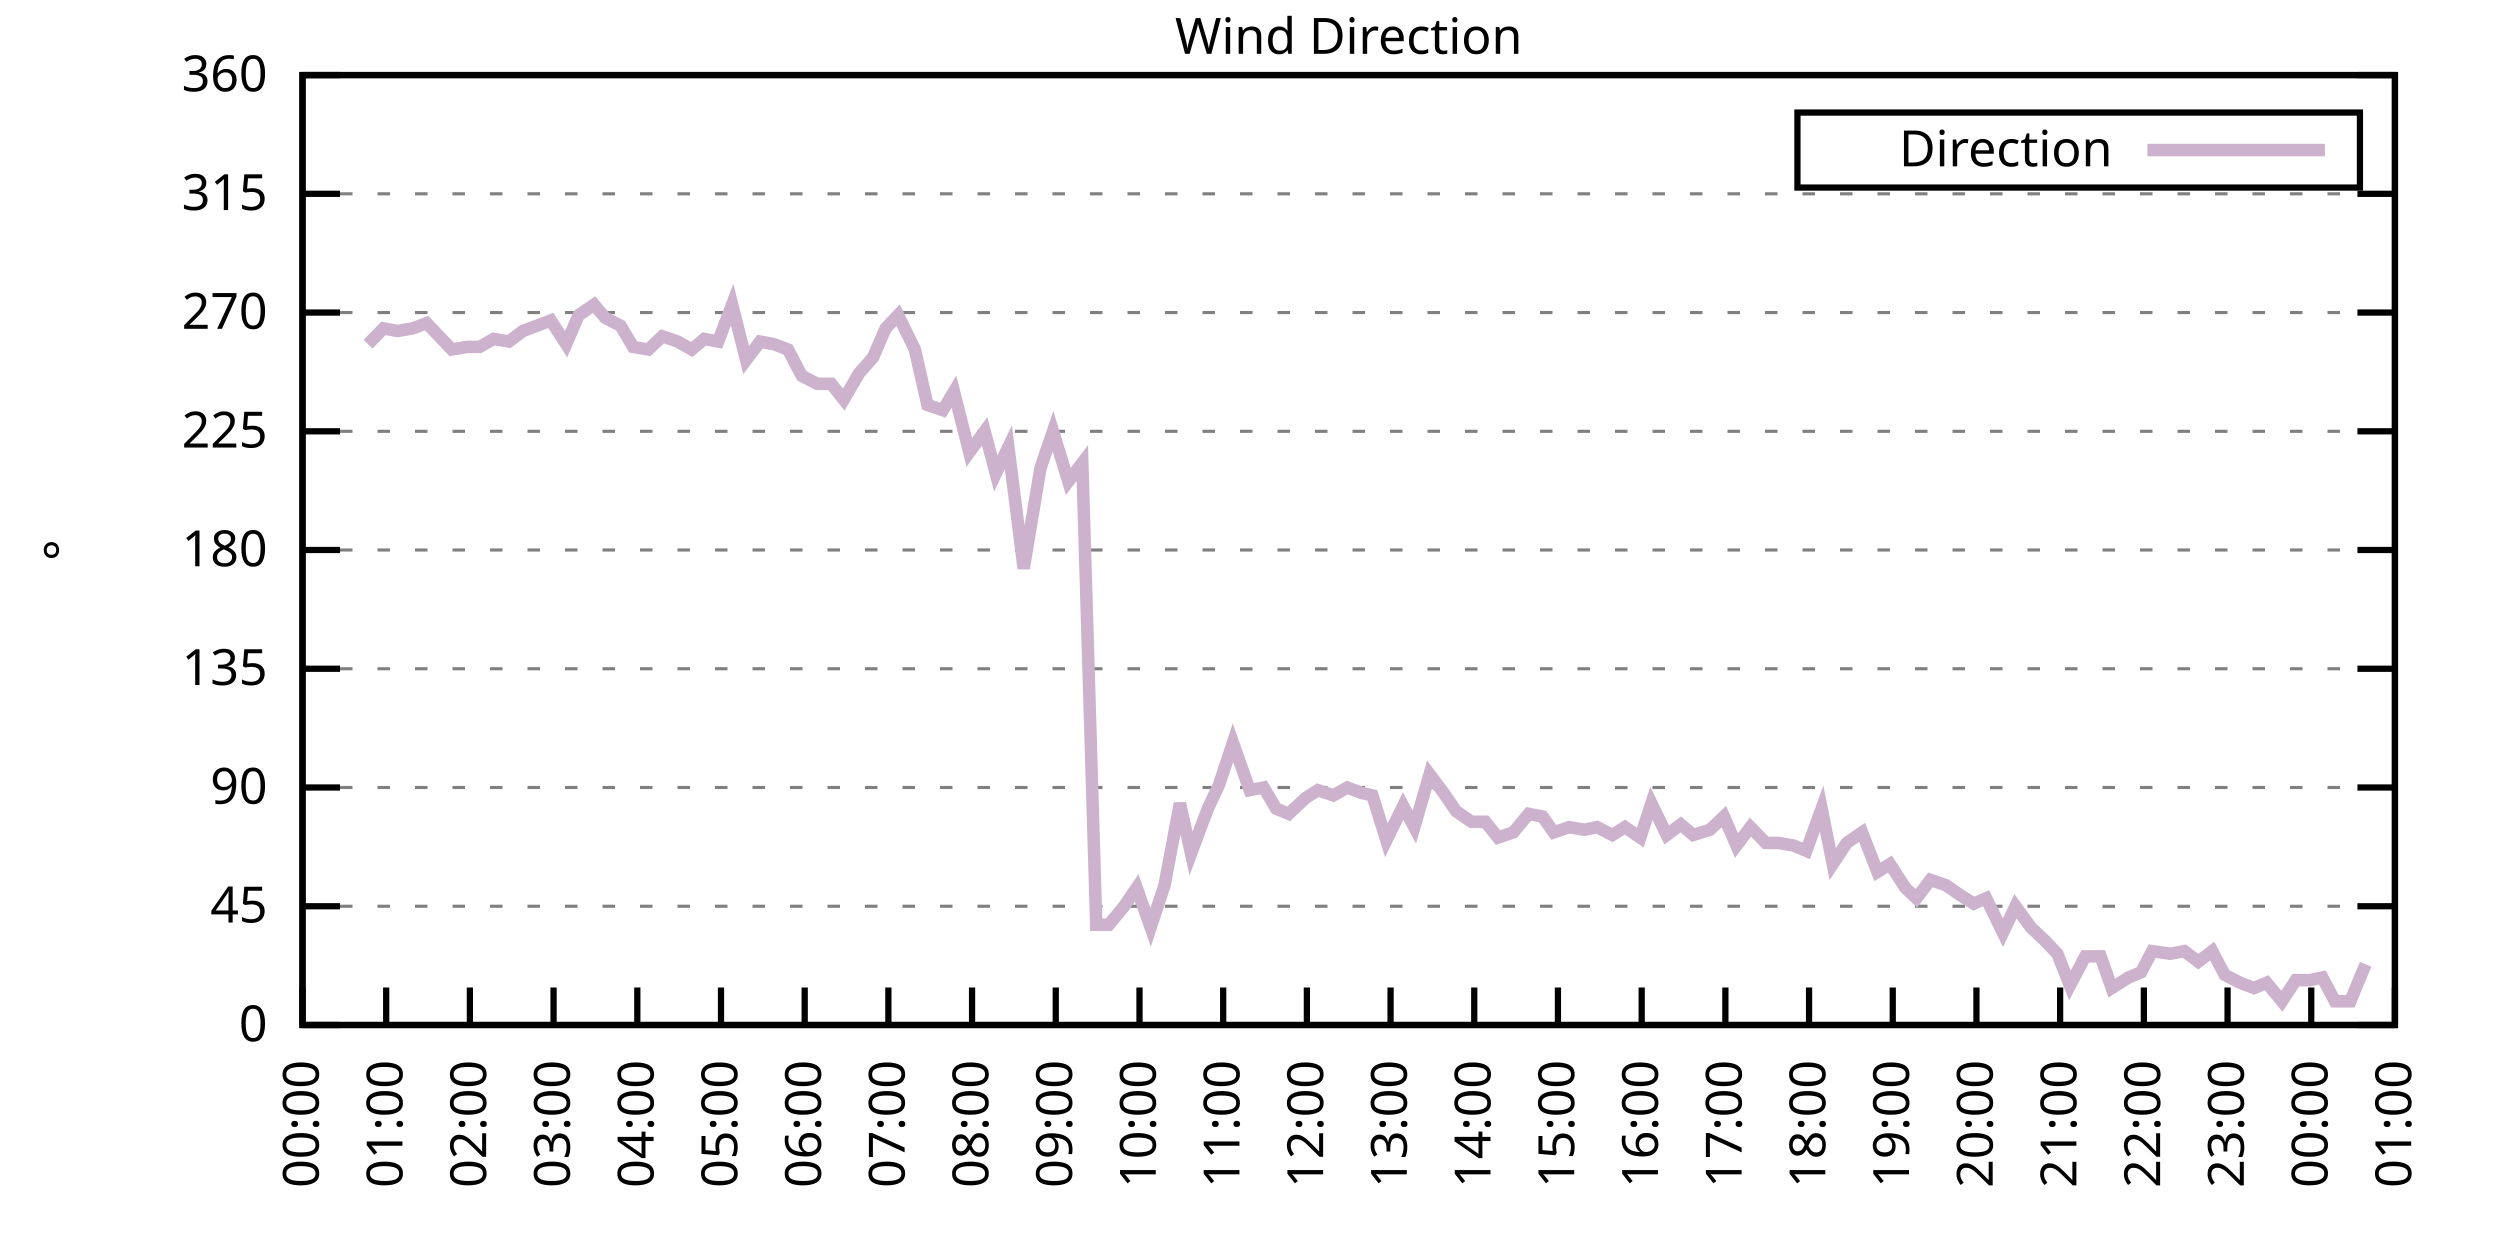
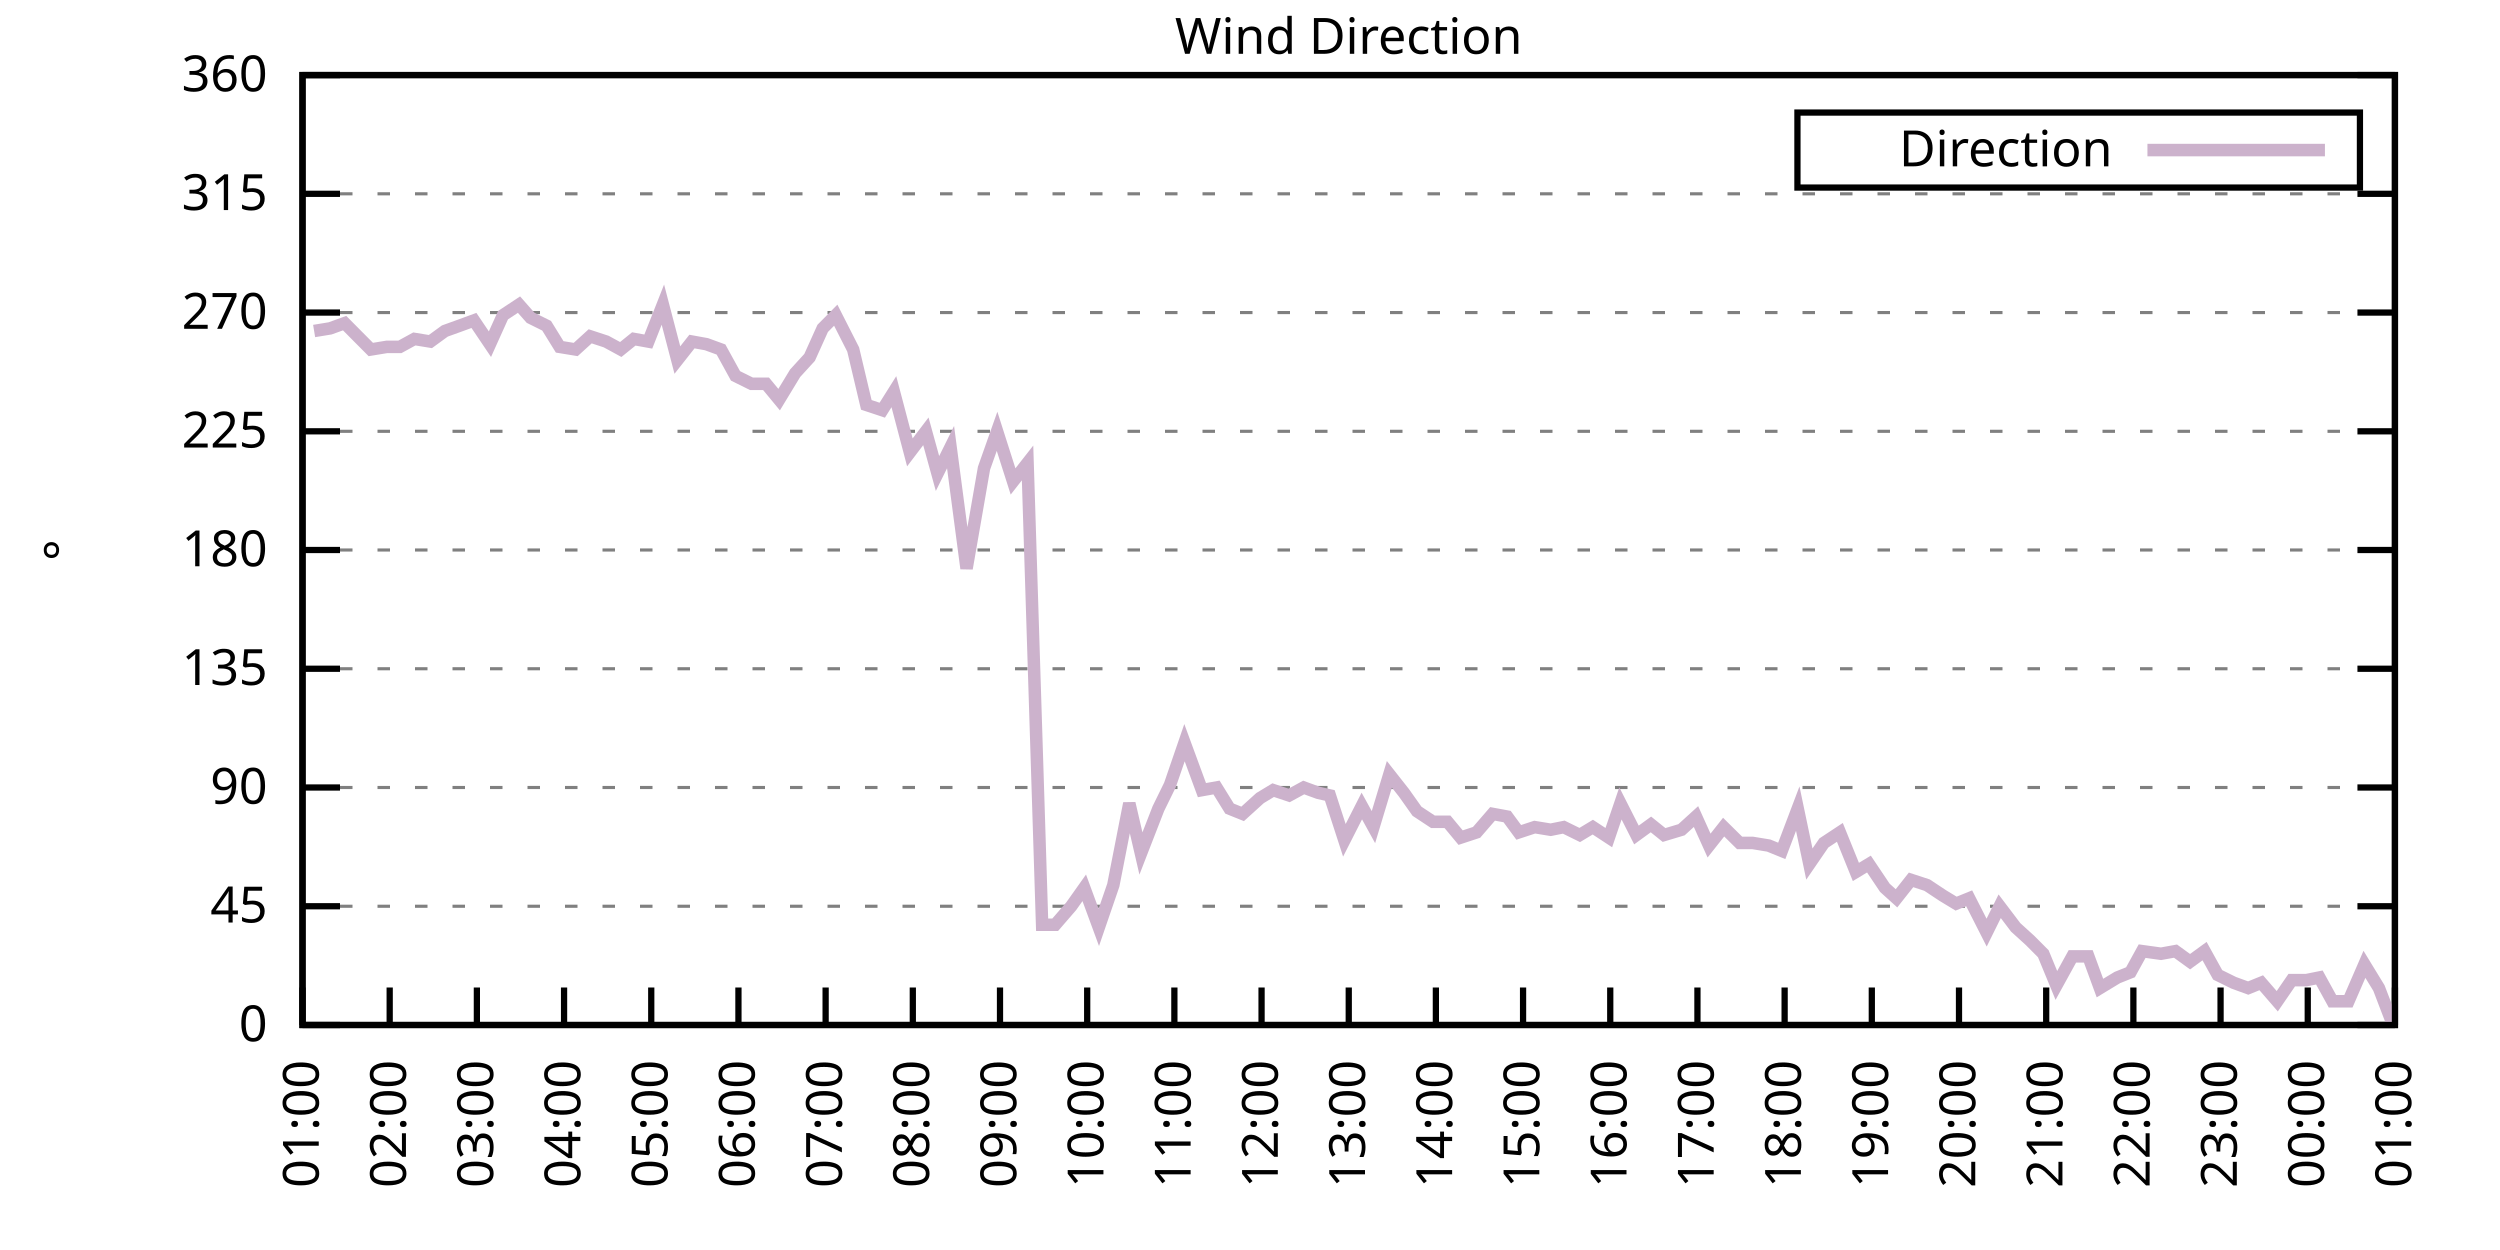
<svg xmlns="http://www.w3.org/2000/svg" xmlns:xlink="http://www.w3.org/1999/xlink" width="400" height="200" viewBox="0 0 400 200">
  <g id="gnuplot_canvas">
    <rect x="0" y="0" width="400" height="200" fill="none" />
    <defs>
      <circle id="gpDot" r="0.5" stroke-width="0.5" stroke="currentColor" />
      <path id="gpPt0" stroke-width="0.333" stroke="currentColor" d="M-1,0 h2 M0,-1 v2" />
      <path id="gpPt1" stroke-width="0.333" stroke="currentColor" d="M-1,-1 L1,1 M1,-1 L-1,1" />
      <path id="gpPt2" stroke-width="0.333" stroke="currentColor" d="M-1,0 L1,0 M0,-1 L0,1 M-1,-1 L1,1 M-1,1 L1,-1" />
      <rect id="gpPt3" stroke-width="0.333" stroke="currentColor" x="-1" y="-1" width="2" height="2" />
      <rect id="gpPt4" stroke-width="0.333" stroke="currentColor" fill="currentColor" x="-1" y="-1" width="2" height="2" />
      <circle id="gpPt5" stroke-width="0.333" stroke="currentColor" cx="0" cy="0" r="1" />
      <use xlink:href="#gpPt5" id="gpPt6" fill="currentColor" stroke="none" />
      <path id="gpPt7" stroke-width="0.333" stroke="currentColor" d="M0,-1.33 L-1.33,0.67 L1.33,0.67 z" />
      <use xlink:href="#gpPt7" id="gpPt8" fill="currentColor" stroke="none" />
      <use xlink:href="#gpPt7" id="gpPt9" stroke="currentColor" transform="rotate(180)" />
      <use xlink:href="#gpPt9" id="gpPt10" fill="currentColor" stroke="none" />
      <use xlink:href="#gpPt3" id="gpPt11" stroke="currentColor" transform="rotate(45)" />
      <use xlink:href="#gpPt11" id="gpPt12" fill="currentColor" stroke="none" />
      <path id="gpPt13" stroke-width="0.333" stroke="currentColor" d="M0,1.330 L1.265,0.411 L0.782,-1.067 L-0.782,-1.076 L-1.265,0.411 z" />
      <use xlink:href="#gpPt13" id="gpPt14" fill="currentColor" stroke="none" />
      <filter id="textbox" filterUnits="objectBoundingBox" x="0" y="0" height="1" width="1">
        <feFlood flood-color="white" flood-opacity="1" result="bgnd" />
        <feComposite in="SourceGraphic" in2="bgnd" operator="atop" />
      </filter>
      <filter id="greybox" filterUnits="objectBoundingBox" x="0" y="0" height="1" width="1">
        <feFlood flood-color="lightgrey" flood-opacity="1" result="grey" />
        <feComposite in="SourceGraphic" in2="grey" operator="atop" />
      </filter>
    </defs>
    <g fill="none" color="white" stroke="currentColor" stroke-width="1.00" stroke-linecap="butt" stroke-linejoin="miter">
</g>
    <g fill="none" color="black" stroke="currentColor" stroke-width="1.00" stroke-linecap="butt" stroke-linejoin="miter">
      <g stroke="none" shape-rendering="crispEdges">
        <polygon fill="rgb(255, 255, 255)" points="48.40,164.00 383.18,164.00 383.18,12.02 48.40,12.02 " />
      </g>
    </g>
    <g fill="none" color="black" stroke="currentColor" stroke-width="1.00" stroke-linecap="butt" stroke-linejoin="miter">
</g>
    <g fill="none" color="black" stroke="black" stroke-width="0.50" stroke-linecap="butt" stroke-linejoin="miter">
</g>
    <g fill="none" color="gray" stroke="currentColor" stroke-width="0.50" stroke-linecap="butt" stroke-linejoin="miter">
      <path stroke="gray" stroke-dasharray="2,4" class="gridline" d="M48.40,164.00 L383.19,164.00  " />
    </g>
    <g fill="none" color="gray" stroke="gray" stroke-width="1.00" stroke-linecap="butt" stroke-linejoin="miter">
</g>
    <g fill="none" color="black" stroke="currentColor" stroke-width="1.00" stroke-linecap="butt" stroke-linejoin="miter">
      <path stroke="black" d="M48.40,164.00 L54.40,164.00 M383.19,164.00 L377.19,164.00  " />
      <g transform="translate(42.80,166.60)" stroke="none" fill="black" font-family="Sans" font-size="8.00" text-anchor="end">
        <text>
          <tspan font-family="Sans"> 0</tspan>
        </text>
      </g>
    </g>
    <g fill="none" color="black" stroke="currentColor" stroke-width="1.00" stroke-linecap="butt" stroke-linejoin="miter">
</g>
    <g fill="none" color="black" stroke="black" stroke-width="0.50" stroke-linecap="butt" stroke-linejoin="miter">
</g>
    <g fill="none" color="gray" stroke="currentColor" stroke-width="0.50" stroke-linecap="butt" stroke-linejoin="miter">
      <path stroke="gray" stroke-dasharray="2,4" class="gridline" d="M48.40,145.00 L383.19,145.00  " />
    </g>
    <g fill="none" color="gray" stroke="gray" stroke-width="1.00" stroke-linecap="butt" stroke-linejoin="miter">
</g>
    <g fill="none" color="black" stroke="currentColor" stroke-width="1.00" stroke-linecap="butt" stroke-linejoin="miter">
      <path stroke="black" d="M48.40,145.00 L54.40,145.00 M383.19,145.00 L377.19,145.00  " />
      <g transform="translate(42.80,147.60)" stroke="none" fill="black" font-family="Sans" font-size="8.00" text-anchor="end">
        <text>
          <tspan font-family="Sans"> 45</tspan>
        </text>
      </g>
    </g>
    <g fill="none" color="black" stroke="currentColor" stroke-width="1.00" stroke-linecap="butt" stroke-linejoin="miter">
</g>
    <g fill="none" color="black" stroke="black" stroke-width="0.50" stroke-linecap="butt" stroke-linejoin="miter">
</g>
    <g fill="none" color="gray" stroke="currentColor" stroke-width="0.50" stroke-linecap="butt" stroke-linejoin="miter">
      <path stroke="gray" stroke-dasharray="2,4" class="gridline" d="M48.40,126.00 L383.19,126.00  " />
    </g>
    <g fill="none" color="gray" stroke="gray" stroke-width="1.00" stroke-linecap="butt" stroke-linejoin="miter">
</g>
    <g fill="none" color="black" stroke="currentColor" stroke-width="1.00" stroke-linecap="butt" stroke-linejoin="miter">
      <path stroke="black" d="M48.40,126.00 L54.40,126.00 M383.19,126.00 L377.19,126.00  " />
      <g transform="translate(42.80,128.60)" stroke="none" fill="black" font-family="Sans" font-size="8.00" text-anchor="end">
        <text>
          <tspan font-family="Sans"> 90</tspan>
        </text>
      </g>
    </g>
    <g fill="none" color="black" stroke="currentColor" stroke-width="1.00" stroke-linecap="butt" stroke-linejoin="miter">
</g>
    <g fill="none" color="black" stroke="black" stroke-width="0.50" stroke-linecap="butt" stroke-linejoin="miter">
</g>
    <g fill="none" color="gray" stroke="currentColor" stroke-width="0.50" stroke-linecap="butt" stroke-linejoin="miter">
      <path stroke="gray" stroke-dasharray="2,4" class="gridline" d="M48.40,107.00 L383.19,107.00  " />
    </g>
    <g fill="none" color="gray" stroke="gray" stroke-width="1.00" stroke-linecap="butt" stroke-linejoin="miter">
</g>
    <g fill="none" color="black" stroke="currentColor" stroke-width="1.00" stroke-linecap="butt" stroke-linejoin="miter">
      <path stroke="black" d="M48.40,107.00 L54.40,107.00 M383.19,107.00 L377.19,107.00  " />
      <g transform="translate(42.80,109.60)" stroke="none" fill="black" font-family="Sans" font-size="8.00" text-anchor="end">
        <text>
          <tspan font-family="Sans"> 135</tspan>
        </text>
      </g>
    </g>
    <g fill="none" color="black" stroke="currentColor" stroke-width="1.00" stroke-linecap="butt" stroke-linejoin="miter">
</g>
    <g fill="none" color="black" stroke="black" stroke-width="0.50" stroke-linecap="butt" stroke-linejoin="miter">
</g>
    <g fill="none" color="gray" stroke="currentColor" stroke-width="0.50" stroke-linecap="butt" stroke-linejoin="miter">
      <path stroke="gray" stroke-dasharray="2,4" class="gridline" d="M48.40,88.00 L383.19,88.00  " />
    </g>
    <g fill="none" color="gray" stroke="gray" stroke-width="1.00" stroke-linecap="butt" stroke-linejoin="miter">
</g>
    <g fill="none" color="black" stroke="currentColor" stroke-width="1.00" stroke-linecap="butt" stroke-linejoin="miter">
      <path stroke="black" d="M48.40,88.00 L54.40,88.00 M383.19,88.00 L377.19,88.00  " />
      <g transform="translate(42.80,90.60)" stroke="none" fill="black" font-family="Sans" font-size="8.00" text-anchor="end">
        <text>
          <tspan font-family="Sans"> 180</tspan>
        </text>
      </g>
    </g>
    <g fill="none" color="black" stroke="currentColor" stroke-width="1.00" stroke-linecap="butt" stroke-linejoin="miter">
</g>
    <g fill="none" color="black" stroke="black" stroke-width="0.50" stroke-linecap="butt" stroke-linejoin="miter">
</g>
    <g fill="none" color="gray" stroke="currentColor" stroke-width="0.50" stroke-linecap="butt" stroke-linejoin="miter">
      <path stroke="gray" stroke-dasharray="2,4" class="gridline" d="M48.40,69.01 L383.19,69.01  " />
    </g>
    <g fill="none" color="gray" stroke="gray" stroke-width="1.00" stroke-linecap="butt" stroke-linejoin="miter">
</g>
    <g fill="none" color="black" stroke="currentColor" stroke-width="1.00" stroke-linecap="butt" stroke-linejoin="miter">
      <path stroke="black" d="M48.40,69.01 L54.40,69.01 M383.19,69.01 L377.19,69.01  " />
      <g transform="translate(42.80,71.61)" stroke="none" fill="black" font-family="Sans" font-size="8.00" text-anchor="end">
        <text>
          <tspan font-family="Sans"> 225</tspan>
        </text>
      </g>
    </g>
    <g fill="none" color="black" stroke="currentColor" stroke-width="1.00" stroke-linecap="butt" stroke-linejoin="miter">
</g>
    <g fill="none" color="black" stroke="black" stroke-width="0.50" stroke-linecap="butt" stroke-linejoin="miter">
</g>
    <g fill="none" color="gray" stroke="currentColor" stroke-width="0.50" stroke-linecap="butt" stroke-linejoin="miter">
      <path stroke="gray" stroke-dasharray="2,4" class="gridline" d="M48.40,50.01 L383.19,50.01  " />
    </g>
    <g fill="none" color="gray" stroke="gray" stroke-width="1.00" stroke-linecap="butt" stroke-linejoin="miter">
</g>
    <g fill="none" color="black" stroke="currentColor" stroke-width="1.00" stroke-linecap="butt" stroke-linejoin="miter">
      <path stroke="black" d="M48.40,50.01 L54.40,50.01 M383.19,50.01 L377.19,50.01  " />
      <g transform="translate(42.80,52.61)" stroke="none" fill="black" font-family="Sans" font-size="8.00" text-anchor="end">
        <text>
          <tspan font-family="Sans"> 270</tspan>
        </text>
      </g>
    </g>
    <g fill="none" color="black" stroke="currentColor" stroke-width="1.00" stroke-linecap="butt" stroke-linejoin="miter">
</g>
    <g fill="none" color="black" stroke="black" stroke-width="0.50" stroke-linecap="butt" stroke-linejoin="miter">
</g>
    <g fill="none" color="gray" stroke="currentColor" stroke-width="0.50" stroke-linecap="butt" stroke-linejoin="miter">
      <path stroke="gray" stroke-dasharray="2,4" class="gridline" d="M48.40,31.01 L383.19,31.01  " />
    </g>
    <g fill="none" color="gray" stroke="gray" stroke-width="1.00" stroke-linecap="butt" stroke-linejoin="miter">
</g>
    <g fill="none" color="black" stroke="currentColor" stroke-width="1.00" stroke-linecap="butt" stroke-linejoin="miter">
      <path stroke="black" d="M48.40,31.01 L54.40,31.01 M383.19,31.01 L377.19,31.01  " />
      <g transform="translate(42.80,33.61)" stroke="none" fill="black" font-family="Sans" font-size="8.00" text-anchor="end">
        <text>
          <tspan font-family="Sans"> 315</tspan>
        </text>
      </g>
    </g>
    <g fill="none" color="black" stroke="currentColor" stroke-width="1.00" stroke-linecap="butt" stroke-linejoin="miter">
</g>
    <g fill="none" color="black" stroke="black" stroke-width="0.50" stroke-linecap="butt" stroke-linejoin="miter">
</g>
    <g fill="none" color="gray" stroke="currentColor" stroke-width="0.50" stroke-linecap="butt" stroke-linejoin="miter">
      <path stroke="gray" stroke-dasharray="2,4" class="gridline" d="M48.40,12.01 L383.19,12.01  " />
    </g>
    <g fill="none" color="gray" stroke="gray" stroke-width="1.00" stroke-linecap="butt" stroke-linejoin="miter">
</g>
    <g fill="none" color="black" stroke="currentColor" stroke-width="1.00" stroke-linecap="butt" stroke-linejoin="miter">
      <path stroke="black" d="M48.40,12.01 L54.40,12.01 M383.19,12.01 L377.19,12.01  " />
      <g transform="translate(42.80,14.61)" stroke="none" fill="black" font-family="Sans" font-size="8.00" text-anchor="end">
        <text>
          <tspan font-family="Sans"> 360</tspan>
        </text>
      </g>
    </g>
    <g fill="none" color="black" stroke="currentColor" stroke-width="1.00" stroke-linecap="butt" stroke-linejoin="miter">
      <path stroke="black" d="M48.40,164.00 L48.40,158.00  " />
      <g transform="translate(51.00,169.60) rotate(270.00)" stroke="none" fill="black" font-family="Sans" font-size="8.00" text-anchor="end">
        <text>
-           <tspan font-family="Sans">00:00</tspan>
-         </text>
-       </g>
-     </g>
-     <g fill="none" color="black" stroke="currentColor" stroke-width="1.00" stroke-linecap="butt" stroke-linejoin="miter">
-       <path stroke="black" d="M61.79,164.00 L61.79,158.00  " />
-       <g transform="translate(64.39,169.60) rotate(270.00)" stroke="none" fill="black" font-family="Sans" font-size="8.00" text-anchor="end">
-         <text>
          <tspan font-family="Sans">01:00</tspan>
        </text>
      </g>
    </g>
    <g fill="none" color="black" stroke="currentColor" stroke-width="1.00" stroke-linecap="butt" stroke-linejoin="miter">
-       <path stroke="black" d="M75.18,164.00 L75.18,158.00  " />
-       <g transform="translate(77.78,169.60) rotate(270.00)" stroke="none" fill="black" font-family="Sans" font-size="8.00" text-anchor="end">
+       <path stroke="black" d="M62.35,164.00 L62.35,158.00  " />
+       <g transform="translate(64.95,169.60) rotate(270.00)" stroke="none" fill="black" font-family="Sans" font-size="8.00" text-anchor="end">
        <text>
          <tspan font-family="Sans">02:00</tspan>
        </text>
      </g>
    </g>
    <g fill="none" color="black" stroke="currentColor" stroke-width="1.00" stroke-linecap="butt" stroke-linejoin="miter">
-       <path stroke="black" d="M88.57,164.00 L88.57,158.00  " />
-       <g transform="translate(91.17,169.60) rotate(270.00)" stroke="none" fill="black" font-family="Sans" font-size="8.00" text-anchor="end">
+       <path stroke="black" d="M76.30,164.00 L76.30,158.00  " />
+       <g transform="translate(78.90,169.60) rotate(270.00)" stroke="none" fill="black" font-family="Sans" font-size="8.00" text-anchor="end">
        <text>
          <tspan font-family="Sans">03:00</tspan>
        </text>
      </g>
    </g>
    <g fill="none" color="black" stroke="currentColor" stroke-width="1.00" stroke-linecap="butt" stroke-linejoin="miter">
-       <path stroke="black" d="M101.97,164.00 L101.97,158.00  " />
-       <g transform="translate(104.57,169.60) rotate(270.00)" stroke="none" fill="black" font-family="Sans" font-size="8.00" text-anchor="end">
+       <path stroke="black" d="M90.25,164.00 L90.25,158.00  " />
+       <g transform="translate(92.85,169.60) rotate(270.00)" stroke="none" fill="black" font-family="Sans" font-size="8.00" text-anchor="end">
        <text>
          <tspan font-family="Sans">04:00</tspan>
        </text>
      </g>
    </g>
    <g fill="none" color="black" stroke="currentColor" stroke-width="1.00" stroke-linecap="butt" stroke-linejoin="miter">
-       <path stroke="black" d="M115.36,164.00 L115.36,158.00  " />
-       <g transform="translate(117.96,169.60) rotate(270.00)" stroke="none" fill="black" font-family="Sans" font-size="8.00" text-anchor="end">
+       <path stroke="black" d="M104.20,164.00 L104.20,158.00  " />
+       <g transform="translate(106.80,169.60) rotate(270.00)" stroke="none" fill="black" font-family="Sans" font-size="8.00" text-anchor="end">
        <text>
          <tspan font-family="Sans">05:00</tspan>
        </text>
      </g>
    </g>
    <g fill="none" color="black" stroke="currentColor" stroke-width="1.00" stroke-linecap="butt" stroke-linejoin="miter">
-       <path stroke="black" d="M128.75,164.00 L128.75,158.00  " />
-       <g transform="translate(131.35,169.60) rotate(270.00)" stroke="none" fill="black" font-family="Sans" font-size="8.00" text-anchor="end">
+       <path stroke="black" d="M118.15,164.00 L118.15,158.00  " />
+       <g transform="translate(120.75,169.60) rotate(270.00)" stroke="none" fill="black" font-family="Sans" font-size="8.00" text-anchor="end">
        <text>
          <tspan font-family="Sans">06:00</tspan>
        </text>
      </g>
    </g>
    <g fill="none" color="black" stroke="currentColor" stroke-width="1.00" stroke-linecap="butt" stroke-linejoin="miter">
-       <path stroke="black" d="M142.14,164.00 L142.14,158.00  " />
-       <g transform="translate(144.74,169.60) rotate(270.00)" stroke="none" fill="black" font-family="Sans" font-size="8.00" text-anchor="end">
+       <path stroke="black" d="M132.10,164.00 L132.10,158.00  " />
+       <g transform="translate(134.70,169.60) rotate(270.00)" stroke="none" fill="black" font-family="Sans" font-size="8.00" text-anchor="end">
        <text>
          <tspan font-family="Sans">07:00</tspan>
        </text>
      </g>
    </g>
    <g fill="none" color="black" stroke="currentColor" stroke-width="1.00" stroke-linecap="butt" stroke-linejoin="miter">
-       <path stroke="black" d="M155.53,164.00 L155.53,158.00  " />
-       <g transform="translate(158.13,169.60) rotate(270.00)" stroke="none" fill="black" font-family="Sans" font-size="8.00" text-anchor="end">
+       <path stroke="black" d="M146.05,164.00 L146.05,158.00  " />
+       <g transform="translate(148.65,169.60) rotate(270.00)" stroke="none" fill="black" font-family="Sans" font-size="8.00" text-anchor="end">
        <text>
          <tspan font-family="Sans">08:00</tspan>
        </text>
      </g>
    </g>
    <g fill="none" color="black" stroke="currentColor" stroke-width="1.00" stroke-linecap="butt" stroke-linejoin="miter">
-       <path stroke="black" d="M168.92,164.00 L168.92,158.00  " />
-       <g transform="translate(171.52,169.60) rotate(270.00)" stroke="none" fill="black" font-family="Sans" font-size="8.00" text-anchor="end">
+       <path stroke="black" d="M160.00,164.00 L160.00,158.00  " />
+       <g transform="translate(162.60,169.60) rotate(270.00)" stroke="none" fill="black" font-family="Sans" font-size="8.00" text-anchor="end">
        <text>
          <tspan font-family="Sans">09:00</tspan>
        </text>
      </g>
    </g>
    <g fill="none" color="black" stroke="currentColor" stroke-width="1.00" stroke-linecap="butt" stroke-linejoin="miter">
-       <path stroke="black" d="M182.32,164.00 L182.32,158.00  " />
-       <g transform="translate(184.92,169.60) rotate(270.00)" stroke="none" fill="black" font-family="Sans" font-size="8.00" text-anchor="end">
+       <path stroke="black" d="M173.95,164.00 L173.95,158.00  " />
+       <g transform="translate(176.55,169.60) rotate(270.00)" stroke="none" fill="black" font-family="Sans" font-size="8.00" text-anchor="end">
        <text>
          <tspan font-family="Sans">10:00</tspan>
        </text>
      </g>
    </g>
    <g fill="none" color="black" stroke="currentColor" stroke-width="1.00" stroke-linecap="butt" stroke-linejoin="miter">
-       <path stroke="black" d="M195.71,164.00 L195.71,158.00  " />
-       <g transform="translate(198.31,169.60) rotate(270.00)" stroke="none" fill="black" font-family="Sans" font-size="8.00" text-anchor="end">
+       <path stroke="black" d="M187.90,164.00 L187.90,158.00  " />
+       <g transform="translate(190.50,169.60) rotate(270.00)" stroke="none" fill="black" font-family="Sans" font-size="8.00" text-anchor="end">
        <text>
          <tspan font-family="Sans">11:00</tspan>
        </text>
      </g>
    </g>
    <g fill="none" color="black" stroke="currentColor" stroke-width="1.00" stroke-linecap="butt" stroke-linejoin="miter">
-       <path stroke="black" d="M209.10,164.00 L209.10,158.00  " />
-       <g transform="translate(211.70,169.60) rotate(270.00)" stroke="none" fill="black" font-family="Sans" font-size="8.00" text-anchor="end">
+       <path stroke="black" d="M201.85,164.00 L201.85,158.00  " />
+       <g transform="translate(204.45,169.60) rotate(270.00)" stroke="none" fill="black" font-family="Sans" font-size="8.00" text-anchor="end">
        <text>
          <tspan font-family="Sans">12:00</tspan>
        </text>
      </g>
    </g>
    <g fill="none" color="black" stroke="currentColor" stroke-width="1.00" stroke-linecap="butt" stroke-linejoin="miter">
-       <path stroke="black" d="M222.49,164.00 L222.49,158.00  " />
-       <g transform="translate(225.09,169.60) rotate(270.00)" stroke="none" fill="black" font-family="Sans" font-size="8.00" text-anchor="end">
+       <path stroke="black" d="M215.80,164.00 L215.80,158.00  " />
+       <g transform="translate(218.40,169.60) rotate(270.00)" stroke="none" fill="black" font-family="Sans" font-size="8.00" text-anchor="end">
        <text>
          <tspan font-family="Sans">13:00</tspan>
        </text>
      </g>
    </g>
    <g fill="none" color="black" stroke="currentColor" stroke-width="1.00" stroke-linecap="butt" stroke-linejoin="miter">
-       <path stroke="black" d="M235.88,164.00 L235.88,158.00  " />
-       <g transform="translate(238.48,169.60) rotate(270.00)" stroke="none" fill="black" font-family="Sans" font-size="8.00" text-anchor="end">
+       <path stroke="black" d="M229.74,164.00 L229.74,158.00  " />
+       <g transform="translate(232.34,169.60) rotate(270.00)" stroke="none" fill="black" font-family="Sans" font-size="8.00" text-anchor="end">
        <text>
          <tspan font-family="Sans">14:00</tspan>
        </text>
      </g>
    </g>
    <g fill="none" color="black" stroke="currentColor" stroke-width="1.00" stroke-linecap="butt" stroke-linejoin="miter">
-       <path stroke="black" d="M249.27,164.00 L249.27,158.00  " />
-       <g transform="translate(251.87,169.60) rotate(270.00)" stroke="none" fill="black" font-family="Sans" font-size="8.00" text-anchor="end">
+       <path stroke="black" d="M243.69,164.00 L243.69,158.00  " />
+       <g transform="translate(246.29,169.60) rotate(270.00)" stroke="none" fill="black" font-family="Sans" font-size="8.00" text-anchor="end">
        <text>
          <tspan font-family="Sans">15:00</tspan>
        </text>
      </g>
    </g>
    <g fill="none" color="black" stroke="currentColor" stroke-width="1.00" stroke-linecap="butt" stroke-linejoin="miter">
-       <path stroke="black" d="M262.67,164.00 L262.67,158.00  " />
-       <g transform="translate(265.27,169.60) rotate(270.00)" stroke="none" fill="black" font-family="Sans" font-size="8.00" text-anchor="end">
+       <path stroke="black" d="M257.64,164.00 L257.64,158.00  " />
+       <g transform="translate(260.24,169.60) rotate(270.00)" stroke="none" fill="black" font-family="Sans" font-size="8.00" text-anchor="end">
        <text>
          <tspan font-family="Sans">16:00</tspan>
        </text>
      </g>
    </g>
    <g fill="none" color="black" stroke="currentColor" stroke-width="1.00" stroke-linecap="butt" stroke-linejoin="miter">
-       <path stroke="black" d="M276.06,164.00 L276.06,158.00  " />
-       <g transform="translate(278.66,169.60) rotate(270.00)" stroke="none" fill="black" font-family="Sans" font-size="8.00" text-anchor="end">
+       <path stroke="black" d="M271.59,164.00 L271.59,158.00  " />
+       <g transform="translate(274.19,169.60) rotate(270.00)" stroke="none" fill="black" font-family="Sans" font-size="8.00" text-anchor="end">
        <text>
          <tspan font-family="Sans">17:00</tspan>
        </text>
      </g>
    </g>
    <g fill="none" color="black" stroke="currentColor" stroke-width="1.00" stroke-linecap="butt" stroke-linejoin="miter">
-       <path stroke="black" d="M289.45,164.00 L289.45,158.00  " />
-       <g transform="translate(292.05,169.60) rotate(270.00)" stroke="none" fill="black" font-family="Sans" font-size="8.00" text-anchor="end">
+       <path stroke="black" d="M285.54,164.00 L285.54,158.00  " />
+       <g transform="translate(288.14,169.60) rotate(270.00)" stroke="none" fill="black" font-family="Sans" font-size="8.00" text-anchor="end">
        <text>
          <tspan font-family="Sans">18:00</tspan>
        </text>
      </g>
    </g>
    <g fill="none" color="black" stroke="currentColor" stroke-width="1.00" stroke-linecap="butt" stroke-linejoin="miter">
-       <path stroke="black" d="M302.84,164.00 L302.84,158.00  " />
-       <g transform="translate(305.44,169.60) rotate(270.00)" stroke="none" fill="black" font-family="Sans" font-size="8.00" text-anchor="end">
+       <path stroke="black" d="M299.49,164.00 L299.49,158.00  " />
+       <g transform="translate(302.09,169.60) rotate(270.00)" stroke="none" fill="black" font-family="Sans" font-size="8.00" text-anchor="end">
        <text>
          <tspan font-family="Sans">19:00</tspan>
        </text>
      </g>
    </g>
    <g fill="none" color="black" stroke="currentColor" stroke-width="1.00" stroke-linecap="butt" stroke-linejoin="miter">
-       <path stroke="black" d="M316.23,164.00 L316.23,158.00  " />
-       <g transform="translate(318.83,169.60) rotate(270.00)" stroke="none" fill="black" font-family="Sans" font-size="8.00" text-anchor="end">
+       <path stroke="black" d="M313.44,164.00 L313.44,158.00  " />
+       <g transform="translate(316.04,169.60) rotate(270.00)" stroke="none" fill="black" font-family="Sans" font-size="8.00" text-anchor="end">
        <text>
          <tspan font-family="Sans">20:00</tspan>
        </text>
      </g>
    </g>
    <g fill="none" color="black" stroke="currentColor" stroke-width="1.00" stroke-linecap="butt" stroke-linejoin="miter">
-       <path stroke="black" d="M329.62,164.00 L329.62,158.00  " />
-       <g transform="translate(332.22,169.60) rotate(270.00)" stroke="none" fill="black" font-family="Sans" font-size="8.00" text-anchor="end">
+       <path stroke="black" d="M327.39,164.00 L327.39,158.00  " />
+       <g transform="translate(329.99,169.60) rotate(270.00)" stroke="none" fill="black" font-family="Sans" font-size="8.00" text-anchor="end">
        <text>
          <tspan font-family="Sans">21:00</tspan>
        </text>
      </g>
    </g>
    <g fill="none" color="black" stroke="currentColor" stroke-width="1.00" stroke-linecap="butt" stroke-linejoin="miter">
-       <path stroke="black" d="M343.02,164.00 L343.02,158.00  " />
-       <g transform="translate(345.62,169.60) rotate(270.00)" stroke="none" fill="black" font-family="Sans" font-size="8.00" text-anchor="end">
+       <path stroke="black" d="M341.34,164.00 L341.34,158.00  " />
+       <g transform="translate(343.94,169.60) rotate(270.00)" stroke="none" fill="black" font-family="Sans" font-size="8.00" text-anchor="end">
        <text>
          <tspan font-family="Sans">22:00</tspan>
        </text>
      </g>
    </g>
    <g fill="none" color="black" stroke="currentColor" stroke-width="1.00" stroke-linecap="butt" stroke-linejoin="miter">
-       <path stroke="black" d="M356.41,164.00 L356.41,158.00  " />
-       <g transform="translate(359.01,169.60) rotate(270.00)" stroke="none" fill="black" font-family="Sans" font-size="8.00" text-anchor="end">
+       <path stroke="black" d="M355.29,164.00 L355.29,158.00  " />
+       <g transform="translate(357.89,169.60) rotate(270.00)" stroke="none" fill="black" font-family="Sans" font-size="8.00" text-anchor="end">
        <text>
          <tspan font-family="Sans">23:00</tspan>
        </text>
      </g>
    </g>
    <g fill="none" color="black" stroke="currentColor" stroke-width="1.00" stroke-linecap="butt" stroke-linejoin="miter">
-       <path stroke="black" d="M369.80,164.00 L369.80,158.00  " />
-       <g transform="translate(372.40,169.60) rotate(270.00)" stroke="none" fill="black" font-family="Sans" font-size="8.00" text-anchor="end">
+       <path stroke="black" d="M369.24,164.00 L369.24,158.00  " />
+       <g transform="translate(371.84,169.60) rotate(270.00)" stroke="none" fill="black" font-family="Sans" font-size="8.00" text-anchor="end">
        <text>
          <tspan font-family="Sans">00:00</tspan>
        </text>
      </g>
    </g>
    <g fill="none" color="black" stroke="currentColor" stroke-width="1.00" stroke-linecap="butt" stroke-linejoin="miter">
      <path stroke="black" d="M383.19,164.00 L383.19,158.00  " />
      <g transform="translate(385.79,169.60) rotate(270.00)" stroke="none" fill="black" font-family="Sans" font-size="8.00" text-anchor="end">
        <text>
          <tspan font-family="Sans">01:00</tspan>
        </text>
      </g>
    </g>
    <g fill="none" color="black" stroke="currentColor" stroke-width="1.00" stroke-linecap="butt" stroke-linejoin="miter">
</g>
    <g fill="none" color="black" stroke="currentColor" stroke-width="1.00" stroke-linecap="butt" stroke-linejoin="miter">
      <path stroke="black" d="M48.40,12.01 L48.40,164.00 L383.19,164.00 L383.19,12.01 L48.40,12.01 Z  " />
    </g>
    <g fill="none" color="black" stroke="currentColor" stroke-width="1.00" stroke-linecap="butt" stroke-linejoin="miter">
</g>
    <g fill="none" color="black" stroke="currentColor" stroke-width="1.00" stroke-linecap="butt" stroke-linejoin="miter">
      <path stroke="black" d="M287.59,30.01 L287.59,18.01 L377.59,18.01 L377.59,30.01 L287.59,30.01 Z  " />
    </g>
    <g id="Wind_direction_plot_1">
      <g fill="none" color="white" stroke="black" stroke-width="2.00" stroke-linecap="butt" stroke-linejoin="miter">
</g>
      <g fill="none" color="black" stroke="currentColor" stroke-width="2.00" stroke-linecap="butt" stroke-linejoin="miter">
        <g transform="translate(337.99,26.61)" stroke="none" fill="black" font-family="Sans" font-size="8.00" text-anchor="end">
          <text>
            <tspan font-family="Sans">Direction</tspan>
          </text>
        </g>
      </g>
      <g fill="none" color="black" stroke="currentColor" stroke-width="2.00" stroke-linecap="butt" stroke-linejoin="miter">
-         <path stroke="rgb(204, 178, 204)" d="M343.59,24.01 L371.99,24.01 M58.89,55.07 L61.35,52.54 L63.58,52.96 L66.03,52.54 L68.26,51.70 L70.27,53.81   L72.28,55.92 L74.74,55.50 L76.75,55.50 L78.98,54.23 L81.43,54.65 L83.66,52.96 L85.90,52.12 L88.13,51.27   L90.58,55.07 L92.59,50.43 L95.05,48.74 L96.83,50.85 L99.29,52.12 L101.30,55.50 L103.75,55.92 L105.98,53.81   L108.44,54.65 L110.67,55.92 L112.68,54.23 L114.91,54.65 L117.14,48.74 L119.38,57.61 L121.61,54.65 L123.84,55.07   L126.07,55.92 L128.30,60.14 L130.76,61.41 L132.99,61.41 L135.00,63.94 L137.45,59.72 L139.69,57.18 L141.69,52.54   L143.70,50.43 L146.38,55.92 L148.39,64.78 L150.85,65.63 L152.63,62.67 L155.09,72.38 L157.54,69.01 L159.33,75.76   L161.34,71.54 L163.79,90.96 L166.47,74.92 L168.48,69.01 L170.93,77.03 L173.17,74.07 L175.40,147.96 L177.41,147.96   L179.86,145.00 L181.87,142.05 L184.10,148.38 L186.33,141.62 L188.79,128.54 L190.57,136.56 L193.25,129.38 L195.04,125.58   L197.27,118.83 L199.95,126.42 L202.18,126.00 L204.19,129.38 L206.20,130.22 L208.88,127.69 L210.88,126.42 L213.34,127.27   L215.57,126.00 L217.80,126.85 L219.59,127.27 L221.82,134.45 L224.50,128.96 L226.29,132.34 L228.74,123.89 L230.97,126.85   L232.98,129.80 L235.44,131.49 L237.67,131.49 L239.68,134.02 L242.13,133.18 L244.59,130.22 L246.82,130.65 L248.60,133.18   L251.06,132.34 L253.51,132.76 L255.52,132.34 L257.98,133.60 L259.99,132.34 L262.44,134.02 L264.23,128.54 L266.68,133.60   L268.92,131.91 L270.92,133.60 L273.60,132.76 L275.83,130.65 L277.84,135.29 L280.07,132.34 L282.53,134.87 L284.54,134.87   L286.99,135.29 L289.00,136.14 L291.46,129.38 L293.24,138.25 L295.48,134.87 L297.93,133.18 L300.39,139.51 L302.39,138.25   L304.85,142.05 L306.63,143.73 L308.87,140.78 L311.32,141.62 L313.78,143.31 L315.79,144.58 L317.79,143.73 L320.47,149.22   L322.48,145.00 L324.94,148.38 L327.17,150.49 L329.18,152.60 L331.19,157.67 L333.64,153.02 L336.10,153.02 L337.88,158.09   L340.56,156.40 L342.57,155.56 L344.35,152.18 L347.26,152.60 L349.49,152.18 L351.72,153.87 L353.95,152.18 L355.96,155.98   L358.42,157.24 L360.65,158.09 L362.66,157.24 L365.11,160.20 L367.34,156.82 L369.58,156.82 L371.58,156.40 L373.59,160.20   L376.05,160.20 L378.50,154.29  " />
+         <path stroke="rgb(204, 178, 204)" d="M343.59,24.01 L371.99,24.01 M50.26,52.96 L52.82,52.54 L55.14,51.70 L57.23,53.81 L59.33,55.92 L61.88,55.50   L63.98,55.50 L66.30,54.23 L68.86,54.65 L71.18,52.96 L73.51,52.12 L75.83,51.27 L78.39,55.07 L80.48,50.43   L83.04,48.74 L84.90,50.85 L87.46,52.12 L89.55,55.50 L92.11,55.92 L94.43,53.81 L96.99,54.65 L99.32,55.92   L101.41,54.23 L103.73,54.65 L106.06,48.74 L108.38,57.61 L110.71,54.65 L113.03,55.07 L115.36,55.92 L117.68,60.14   L120.24,61.41 L122.57,61.41 L124.66,63.94 L127.22,59.72 L129.54,57.18 L131.63,52.54 L133.72,50.43 L136.51,55.92   L138.61,64.78 L141.16,65.63 L143.02,62.67 L145.58,72.38 L148.14,69.01 L150.00,75.76 L152.09,71.54 L154.65,90.96   L157.44,74.92 L159.53,69.01 L162.09,77.03 L164.41,74.07 L166.74,147.96 L168.83,147.96 L171.39,145.00 L173.48,142.05   L175.81,148.38 L178.13,141.62 L180.69,128.54 L182.55,136.56 L185.34,129.38 L187.20,125.58 L189.52,118.83 L192.31,126.42   L194.64,126.00 L196.73,129.38 L198.82,130.22 L201.61,127.69 L203.71,126.42 L206.26,127.27 L208.59,126.00 L210.91,126.85   L212.77,127.27 L215.10,134.45 L217.89,128.96 L219.75,132.34 L222.30,123.89 L224.63,126.85 L226.72,129.80 L229.28,131.49   L231.60,131.49 L233.70,134.02 L236.25,133.18 L238.81,130.22 L241.14,130.65 L243.00,133.18 L245.55,132.34 L248.11,132.76   L250.20,132.34 L252.76,133.60 L254.85,132.34 L257.41,134.02 L259.27,128.54 L261.83,133.60 L264.15,131.91 L266.25,133.60   L269.04,132.76 L271.36,130.65 L273.45,135.29 L275.78,132.34 L278.34,134.87 L280.43,134.87 L282.99,135.29 L285.08,136.14   L287.64,129.38 L289.50,138.25 L291.82,134.87 L294.38,133.18 L296.94,139.51 L299.03,138.25 L301.58,142.05 L303.44,143.73   L305.77,140.78 L308.33,141.62 L310.88,143.31 L312.98,144.58 L315.07,143.73 L317.86,149.22 L319.95,145.00 L322.51,148.38   L324.83,150.49 L326.93,152.60 L329.02,157.67 L331.58,153.02 L334.13,153.02 L335.99,158.09 L338.78,156.40 L340.88,155.56   L342.74,152.18 L345.76,152.60 L348.08,152.18 L350.41,153.87 L352.73,152.18 L354.83,155.98 L357.38,157.24 L359.71,158.09   L361.80,157.24 L364.36,160.20 L366.68,156.82 L369.01,156.82 L371.10,156.40 L373.19,160.20 L375.75,160.20 L378.31,154.29   L380.63,158.09 L382.73,163.58  " />
      </g>
    </g>
    <g fill="none" color="black" stroke="currentColor" stroke-width="2.00" stroke-linecap="butt" stroke-linejoin="miter">
</g>
    <g fill="none" color="black" stroke="black" stroke-width="1.00" stroke-linecap="butt" stroke-linejoin="miter">
</g>
    <g fill="none" color="black" stroke="currentColor" stroke-width="1.00" stroke-linecap="butt" stroke-linejoin="miter">
      <path stroke="black" d="M48.40,12.01 L48.40,164.00 L383.19,164.00 L383.19,12.01 L48.40,12.01 Z  " />
      <g transform="translate(12.80,88.01) rotate(270.00)" stroke="none" fill="black" font-family="Sans" font-size="8.00" text-anchor="middle">
        <text>
          <tspan font-family="Sans">°</tspan>
        </text>
      </g>
    </g>
    <g fill="none" color="black" stroke="currentColor" stroke-width="1.00" stroke-linecap="butt" stroke-linejoin="miter">
</g>
    <g fill="none" color="black" stroke="currentColor" stroke-width="1.00" stroke-linecap="butt" stroke-linejoin="miter">
      <g transform="translate(215.79,8.61)" stroke="none" fill="black" font-family="Sans" font-size="8.00" text-anchor="middle">
        <text>
          <tspan font-family="Sans">Wind Direction</tspan>
        </text>
      </g>
    </g>
    <g fill="none" color="black" stroke="currentColor" stroke-width="1.00" stroke-linecap="butt" stroke-linejoin="miter">
</g>
  </g>
</svg>
